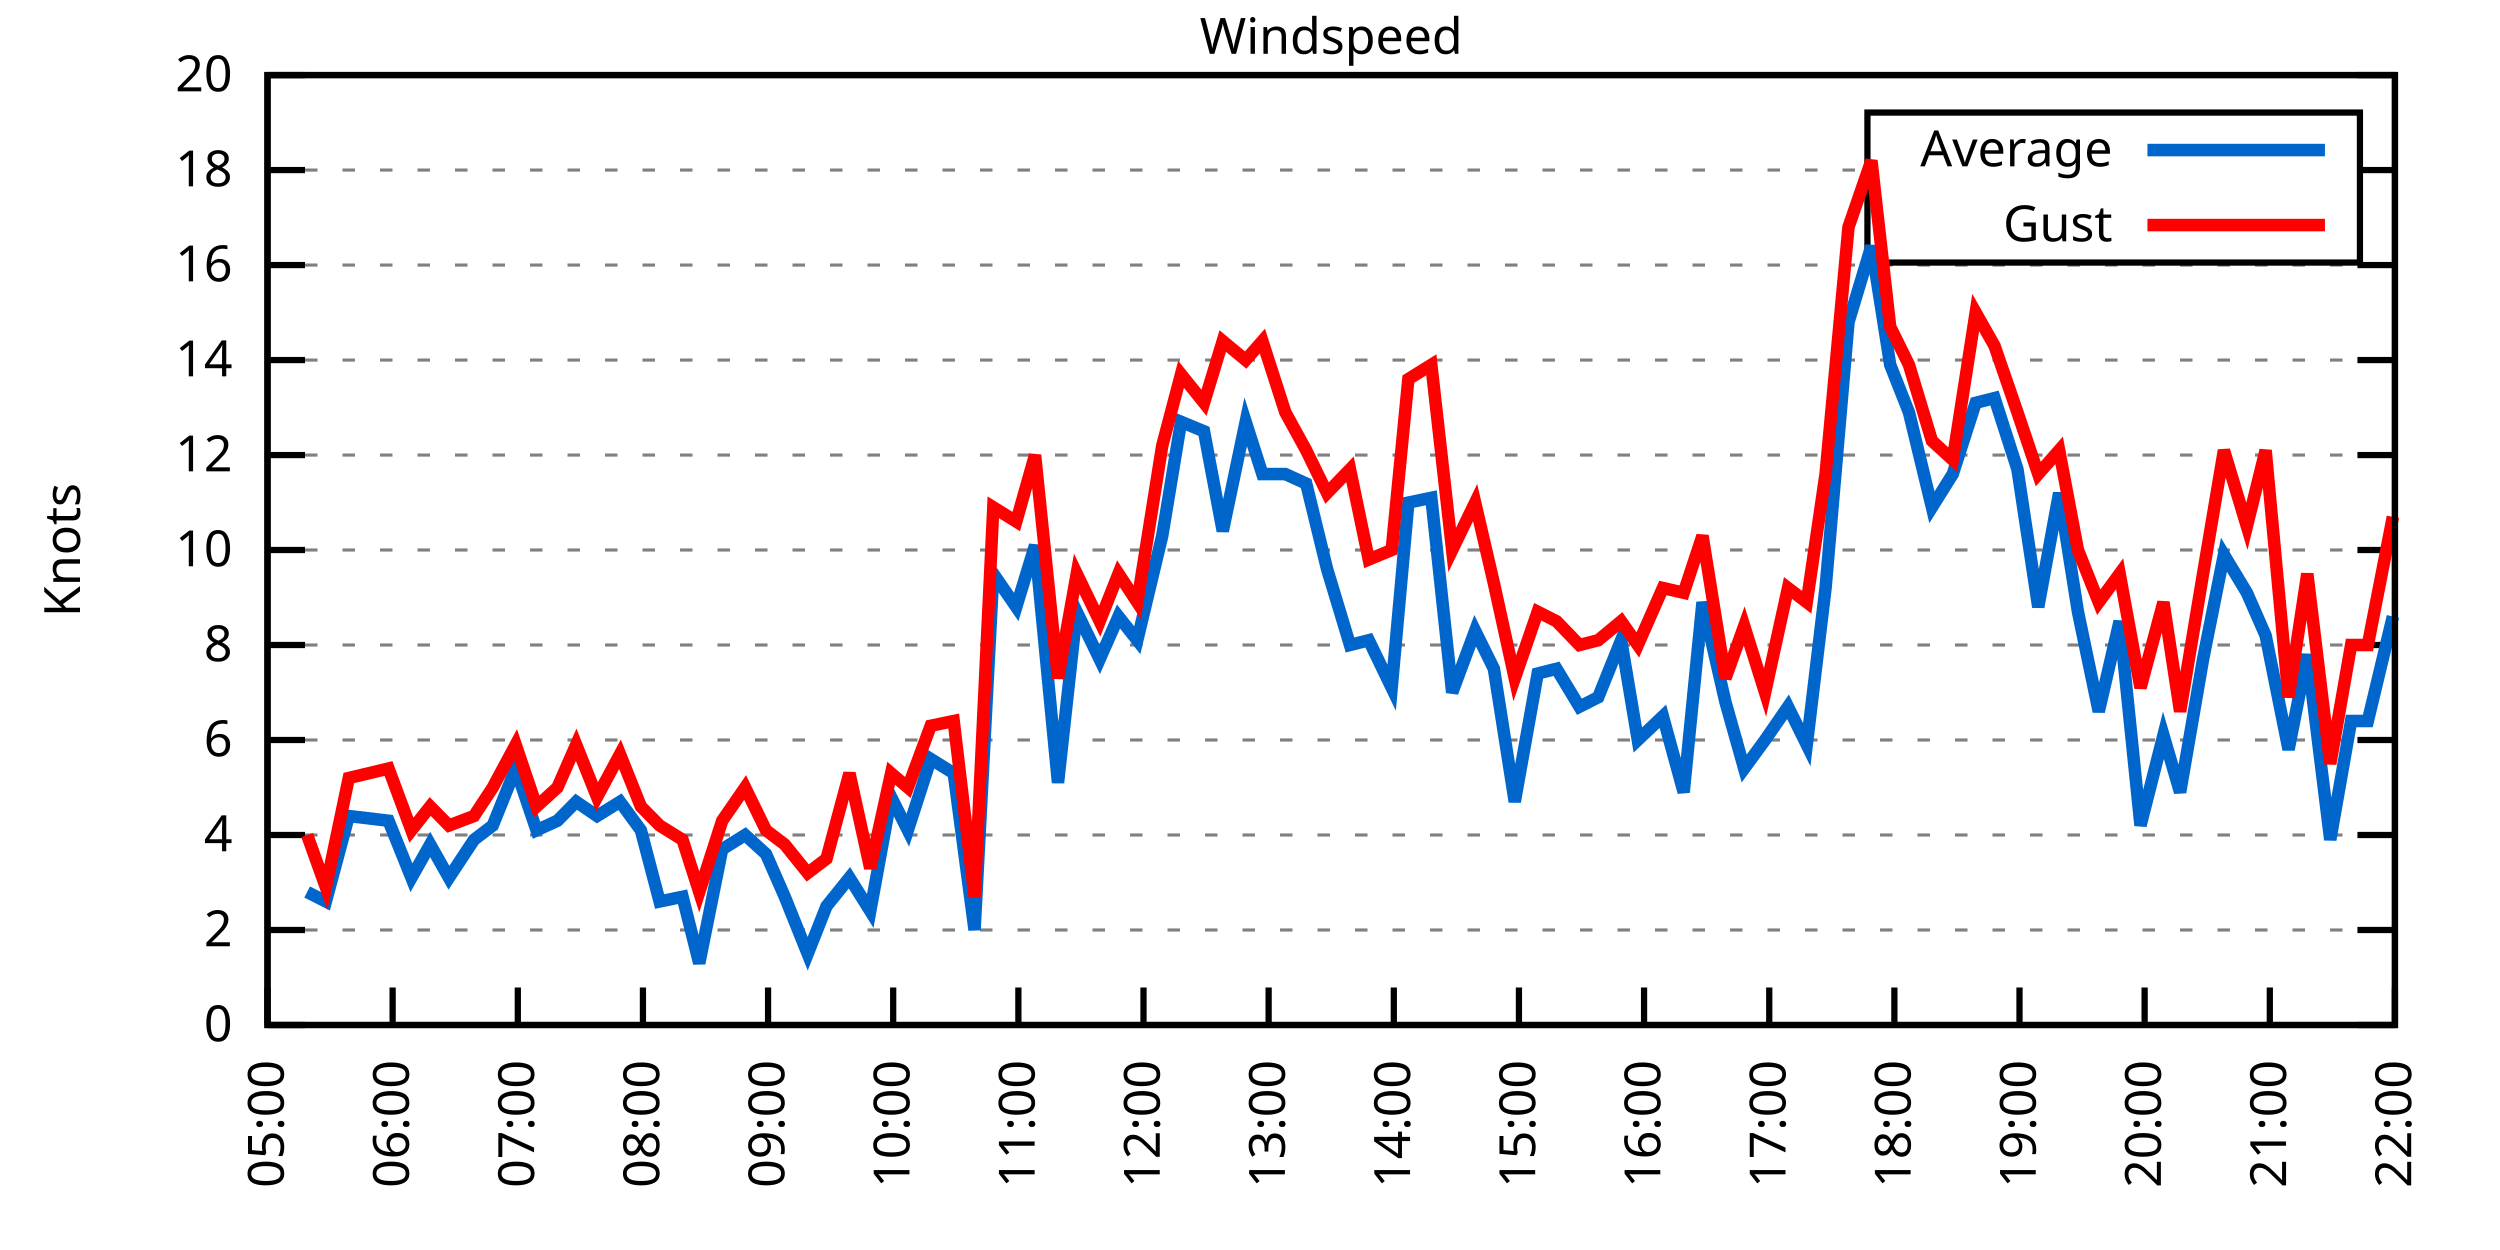
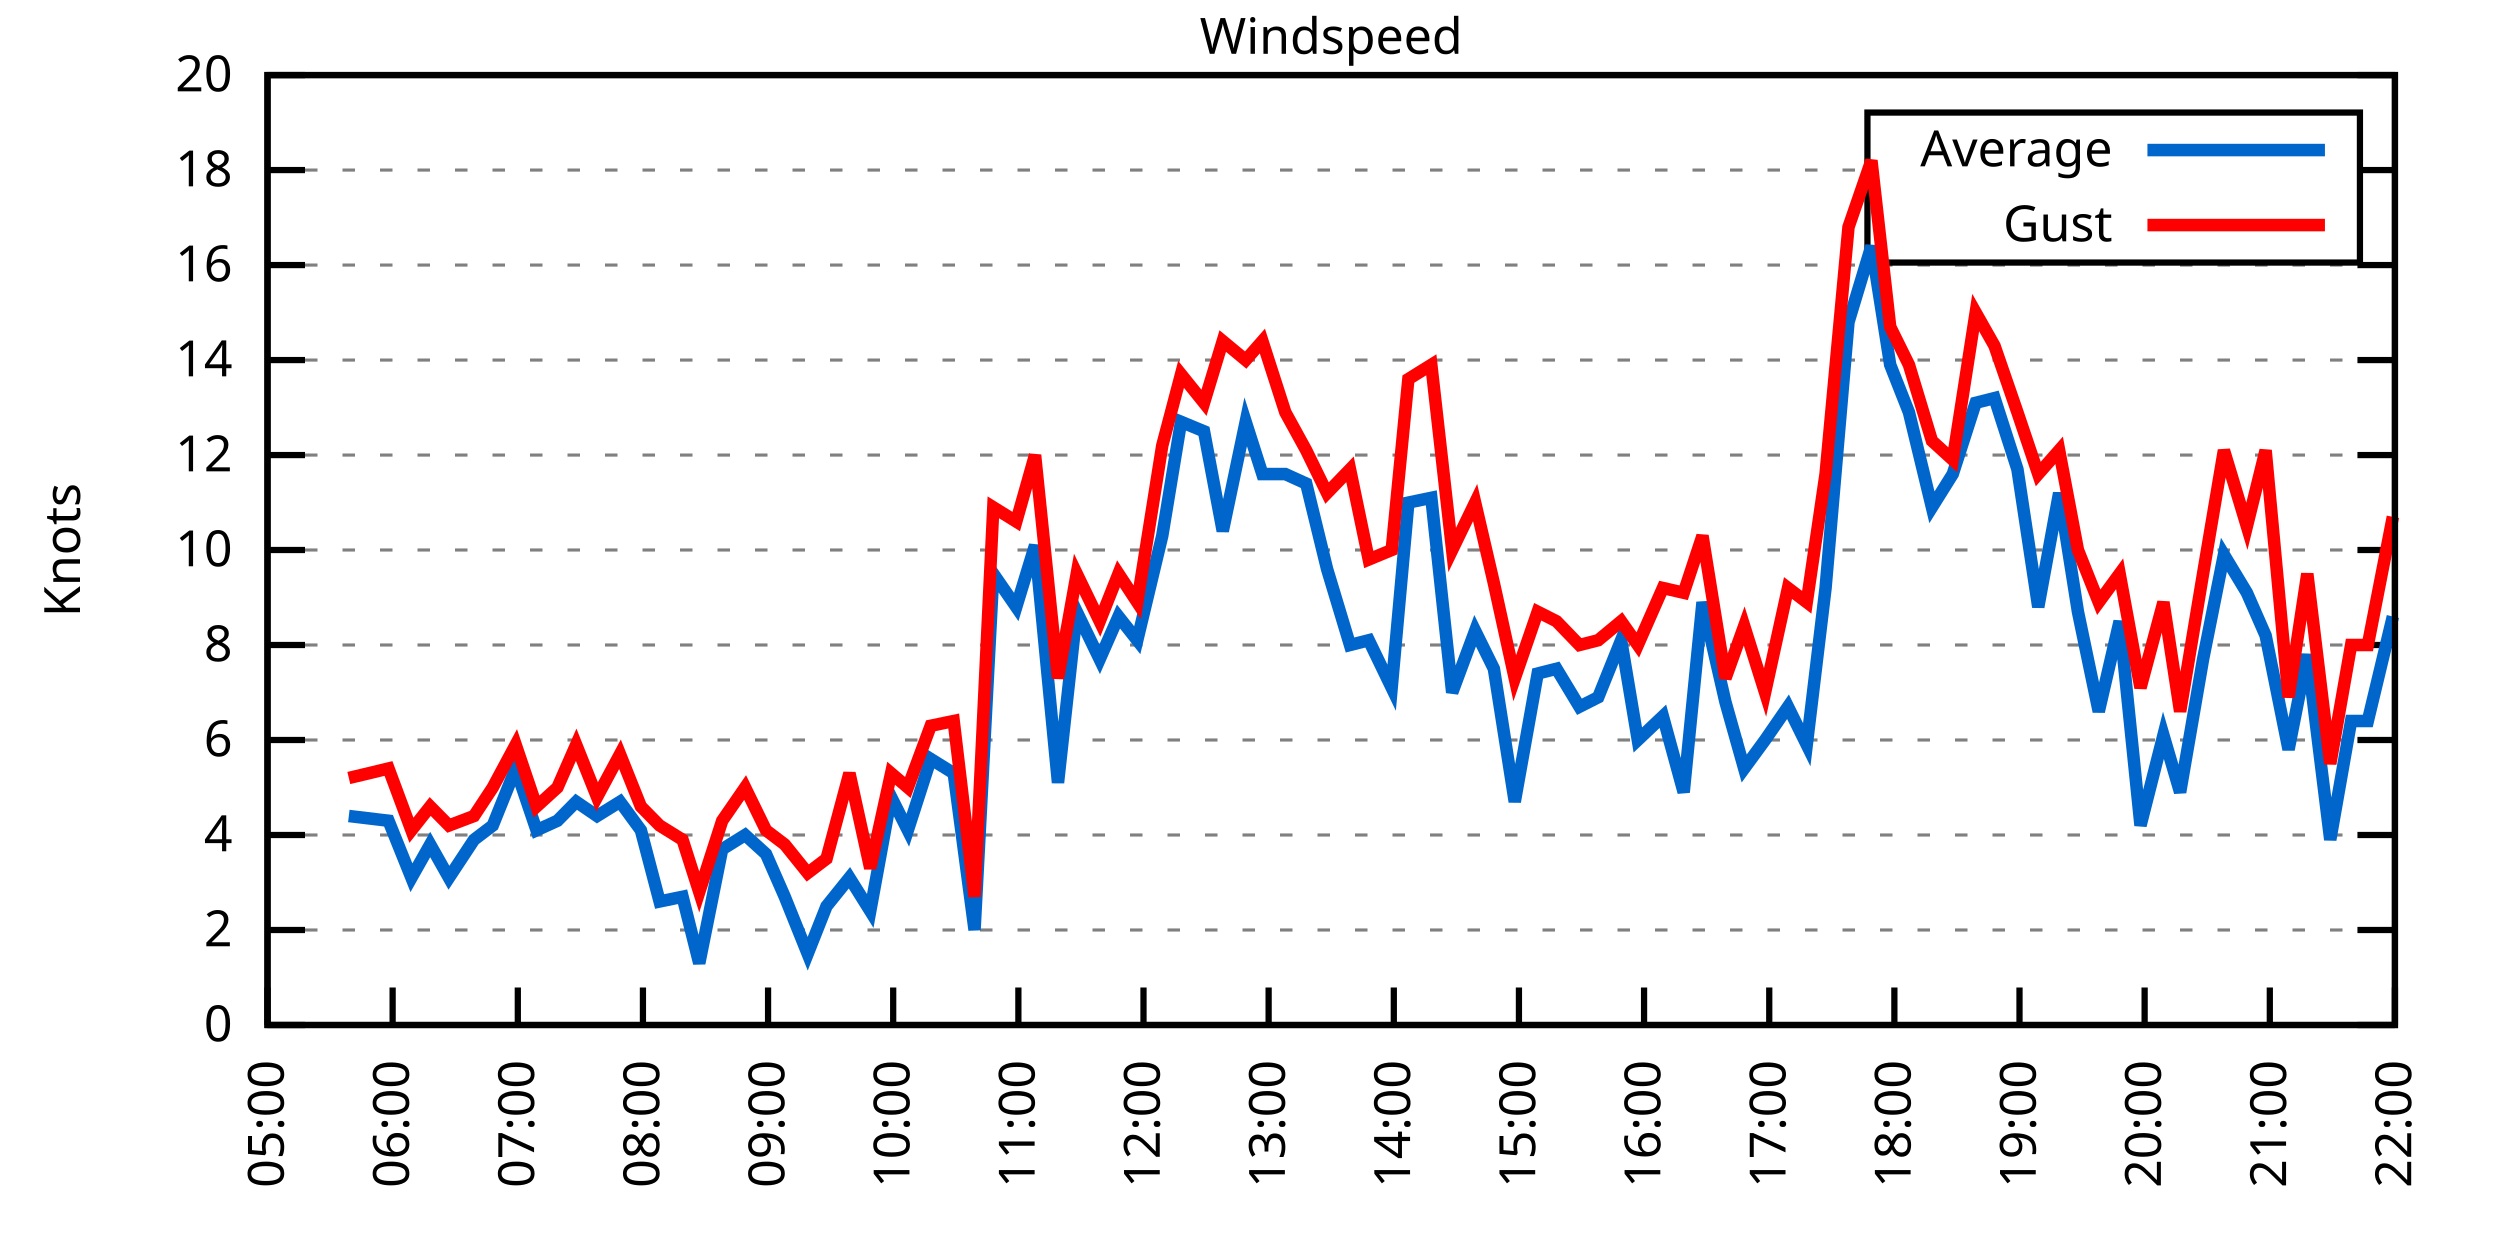
<svg xmlns="http://www.w3.org/2000/svg" xmlns:xlink="http://www.w3.org/1999/xlink" width="400" height="200" viewBox="0 0 400 200">
  <g id="gnuplot_canvas">
    <rect x="0" y="0" width="400" height="200" fill="none" />
    <defs>
      <circle id="gpDot" r="0.5" stroke-width="0.5" stroke="currentColor" />
      <path id="gpPt0" stroke-width="0.333" stroke="currentColor" d="M-1,0 h2 M0,-1 v2" />
      <path id="gpPt1" stroke-width="0.333" stroke="currentColor" d="M-1,-1 L1,1 M1,-1 L-1,1" />
      <path id="gpPt2" stroke-width="0.333" stroke="currentColor" d="M-1,0 L1,0 M0,-1 L0,1 M-1,-1 L1,1 M-1,1 L1,-1" />
      <rect id="gpPt3" stroke-width="0.333" stroke="currentColor" x="-1" y="-1" width="2" height="2" />
      <rect id="gpPt4" stroke-width="0.333" stroke="currentColor" fill="currentColor" x="-1" y="-1" width="2" height="2" />
      <circle id="gpPt5" stroke-width="0.333" stroke="currentColor" cx="0" cy="0" r="1" />
      <use xlink:href="#gpPt5" id="gpPt6" fill="currentColor" stroke="none" />
      <path id="gpPt7" stroke-width="0.333" stroke="currentColor" d="M0,-1.33 L-1.33,0.67 L1.33,0.67 z" />
      <use xlink:href="#gpPt7" id="gpPt8" fill="currentColor" stroke="none" />
      <use xlink:href="#gpPt7" id="gpPt9" stroke="currentColor" transform="rotate(180)" />
      <use xlink:href="#gpPt9" id="gpPt10" fill="currentColor" stroke="none" />
      <use xlink:href="#gpPt3" id="gpPt11" stroke="currentColor" transform="rotate(45)" />
      <use xlink:href="#gpPt11" id="gpPt12" fill="currentColor" stroke="none" />
      <path id="gpPt13" stroke-width="0.333" stroke="currentColor" d="M0,1.330 L1.265,0.411 L0.782,-1.067 L-0.782,-1.076 L-1.265,0.411 z" />
      <use xlink:href="#gpPt13" id="gpPt14" fill="currentColor" stroke="none" />
      <filter id="textbox" filterUnits="objectBoundingBox" x="0" y="0" height="1" width="1">
        <feFlood flood-color="white" flood-opacity="1" result="bgnd" />
        <feComposite in="SourceGraphic" in2="bgnd" operator="atop" />
      </filter>
      <filter id="greybox" filterUnits="objectBoundingBox" x="0" y="0" height="1" width="1">
        <feFlood flood-color="lightgrey" flood-opacity="1" result="grey" />
        <feComposite in="SourceGraphic" in2="grey" operator="atop" />
      </filter>
    </defs>
    <g fill="none" color="white" stroke="currentColor" stroke-width="1.00" stroke-linecap="butt" stroke-linejoin="miter">
</g>
    <g fill="none" color="black" stroke="currentColor" stroke-width="1.00" stroke-linecap="butt" stroke-linejoin="miter">
      <g stroke="none" shape-rendering="crispEdges">
        <polygon fill="rgb(255, 255, 255)" points="42.80,164.00 383.18,164.00 383.18,12.02 42.80,12.02 " />
      </g>
    </g>
    <g fill="none" color="black" stroke="currentColor" stroke-width="1.00" stroke-linecap="butt" stroke-linejoin="miter">
</g>
    <g fill="none" color="black" stroke="black" stroke-width="0.50" stroke-linecap="butt" stroke-linejoin="miter">
</g>
    <g fill="none" color="gray" stroke="currentColor" stroke-width="0.50" stroke-linecap="butt" stroke-linejoin="miter">
      <path stroke="gray" stroke-dasharray="2,4" class="gridline" d="M42.80,164.00 L383.19,164.00  " />
    </g>
    <g fill="none" color="gray" stroke="gray" stroke-width="1.00" stroke-linecap="butt" stroke-linejoin="miter">
</g>
    <g fill="none" color="black" stroke="currentColor" stroke-width="1.00" stroke-linecap="butt" stroke-linejoin="miter">
      <path stroke="black" d="M42.80,164.00 L48.80,164.00 M383.19,164.00 L377.19,164.00  " />
      <g transform="translate(37.20,166.60)" stroke="none" fill="black" font-family="Sans" font-size="8.00" text-anchor="end">
        <text>
          <tspan font-family="Sans"> 0</tspan>
        </text>
      </g>
    </g>
    <g fill="none" color="black" stroke="currentColor" stroke-width="1.00" stroke-linecap="butt" stroke-linejoin="miter">
</g>
    <g fill="none" color="black" stroke="black" stroke-width="0.50" stroke-linecap="butt" stroke-linejoin="miter">
</g>
    <g fill="none" color="gray" stroke="currentColor" stroke-width="0.50" stroke-linecap="butt" stroke-linejoin="miter">
      <path stroke="gray" stroke-dasharray="2,4" class="gridline" d="M42.80,148.80 L383.19,148.80  " />
    </g>
    <g fill="none" color="gray" stroke="gray" stroke-width="1.00" stroke-linecap="butt" stroke-linejoin="miter">
</g>
    <g fill="none" color="black" stroke="currentColor" stroke-width="1.00" stroke-linecap="butt" stroke-linejoin="miter">
      <path stroke="black" d="M42.80,148.80 L48.80,148.80 M383.19,148.80 L377.19,148.80  " />
      <g transform="translate(37.20,151.40)" stroke="none" fill="black" font-family="Sans" font-size="8.00" text-anchor="end">
        <text>
          <tspan font-family="Sans"> 2</tspan>
        </text>
      </g>
    </g>
    <g fill="none" color="black" stroke="currentColor" stroke-width="1.00" stroke-linecap="butt" stroke-linejoin="miter">
</g>
    <g fill="none" color="black" stroke="black" stroke-width="0.50" stroke-linecap="butt" stroke-linejoin="miter">
</g>
    <g fill="none" color="gray" stroke="currentColor" stroke-width="0.50" stroke-linecap="butt" stroke-linejoin="miter">
      <path stroke="gray" stroke-dasharray="2,4" class="gridline" d="M42.80,133.60 L383.19,133.60  " />
    </g>
    <g fill="none" color="gray" stroke="gray" stroke-width="1.00" stroke-linecap="butt" stroke-linejoin="miter">
</g>
    <g fill="none" color="black" stroke="currentColor" stroke-width="1.00" stroke-linecap="butt" stroke-linejoin="miter">
      <path stroke="black" d="M42.80,133.60 L48.80,133.60 M383.19,133.60 L377.19,133.60  " />
      <g transform="translate(37.20,136.20)" stroke="none" fill="black" font-family="Sans" font-size="8.00" text-anchor="end">
        <text>
          <tspan font-family="Sans"> 4</tspan>
        </text>
      </g>
    </g>
    <g fill="none" color="black" stroke="currentColor" stroke-width="1.00" stroke-linecap="butt" stroke-linejoin="miter">
</g>
    <g fill="none" color="black" stroke="black" stroke-width="0.50" stroke-linecap="butt" stroke-linejoin="miter">
</g>
    <g fill="none" color="gray" stroke="currentColor" stroke-width="0.50" stroke-linecap="butt" stroke-linejoin="miter">
      <path stroke="gray" stroke-dasharray="2,4" class="gridline" d="M42.80,118.40 L383.19,118.40  " />
    </g>
    <g fill="none" color="gray" stroke="gray" stroke-width="1.00" stroke-linecap="butt" stroke-linejoin="miter">
</g>
    <g fill="none" color="black" stroke="currentColor" stroke-width="1.00" stroke-linecap="butt" stroke-linejoin="miter">
      <path stroke="black" d="M42.80,118.40 L48.80,118.40 M383.19,118.40 L377.19,118.40  " />
      <g transform="translate(37.20,121.00)" stroke="none" fill="black" font-family="Sans" font-size="8.00" text-anchor="end">
        <text>
          <tspan font-family="Sans"> 6</tspan>
        </text>
      </g>
    </g>
    <g fill="none" color="black" stroke="currentColor" stroke-width="1.00" stroke-linecap="butt" stroke-linejoin="miter">
</g>
    <g fill="none" color="black" stroke="black" stroke-width="0.50" stroke-linecap="butt" stroke-linejoin="miter">
</g>
    <g fill="none" color="gray" stroke="currentColor" stroke-width="0.50" stroke-linecap="butt" stroke-linejoin="miter">
      <path stroke="gray" stroke-dasharray="2,4" class="gridline" d="M42.80,103.20 L383.19,103.20  " />
    </g>
    <g fill="none" color="gray" stroke="gray" stroke-width="1.00" stroke-linecap="butt" stroke-linejoin="miter">
</g>
    <g fill="none" color="black" stroke="currentColor" stroke-width="1.00" stroke-linecap="butt" stroke-linejoin="miter">
      <path stroke="black" d="M42.80,103.20 L48.80,103.20 M383.19,103.20 L377.19,103.20  " />
      <g transform="translate(37.20,105.80)" stroke="none" fill="black" font-family="Sans" font-size="8.00" text-anchor="end">
        <text>
          <tspan font-family="Sans"> 8</tspan>
        </text>
      </g>
    </g>
    <g fill="none" color="black" stroke="currentColor" stroke-width="1.00" stroke-linecap="butt" stroke-linejoin="miter">
</g>
    <g fill="none" color="black" stroke="black" stroke-width="0.50" stroke-linecap="butt" stroke-linejoin="miter">
</g>
    <g fill="none" color="gray" stroke="currentColor" stroke-width="0.50" stroke-linecap="butt" stroke-linejoin="miter">
      <path stroke="gray" stroke-dasharray="2,4" class="gridline" d="M42.80,88.00 L383.19,88.00  " />
    </g>
    <g fill="none" color="gray" stroke="gray" stroke-width="1.00" stroke-linecap="butt" stroke-linejoin="miter">
</g>
    <g fill="none" color="black" stroke="currentColor" stroke-width="1.00" stroke-linecap="butt" stroke-linejoin="miter">
      <path stroke="black" d="M42.80,88.00 L48.80,88.00 M383.19,88.00 L377.19,88.00  " />
      <g transform="translate(37.20,90.60)" stroke="none" fill="black" font-family="Sans" font-size="8.00" text-anchor="end">
        <text>
          <tspan font-family="Sans"> 10</tspan>
        </text>
      </g>
    </g>
    <g fill="none" color="black" stroke="currentColor" stroke-width="1.00" stroke-linecap="butt" stroke-linejoin="miter">
</g>
    <g fill="none" color="black" stroke="black" stroke-width="0.50" stroke-linecap="butt" stroke-linejoin="miter">
</g>
    <g fill="none" color="gray" stroke="currentColor" stroke-width="0.50" stroke-linecap="butt" stroke-linejoin="miter">
      <path stroke="gray" stroke-dasharray="2,4" class="gridline" d="M42.80,72.81 L383.19,72.81  " />
    </g>
    <g fill="none" color="gray" stroke="gray" stroke-width="1.00" stroke-linecap="butt" stroke-linejoin="miter">
</g>
    <g fill="none" color="black" stroke="currentColor" stroke-width="1.00" stroke-linecap="butt" stroke-linejoin="miter">
      <path stroke="black" d="M42.80,72.81 L48.80,72.81 M383.19,72.81 L377.19,72.81  " />
      <g transform="translate(37.20,75.41)" stroke="none" fill="black" font-family="Sans" font-size="8.00" text-anchor="end">
        <text>
          <tspan font-family="Sans"> 12</tspan>
        </text>
      </g>
    </g>
    <g fill="none" color="black" stroke="currentColor" stroke-width="1.00" stroke-linecap="butt" stroke-linejoin="miter">
</g>
    <g fill="none" color="black" stroke="black" stroke-width="0.50" stroke-linecap="butt" stroke-linejoin="miter">
</g>
    <g fill="none" color="gray" stroke="currentColor" stroke-width="0.50" stroke-linecap="butt" stroke-linejoin="miter">
      <path stroke="gray" stroke-dasharray="2,4" class="gridline" d="M42.80,57.61 L383.19,57.61  " />
    </g>
    <g fill="none" color="gray" stroke="gray" stroke-width="1.00" stroke-linecap="butt" stroke-linejoin="miter">
</g>
    <g fill="none" color="black" stroke="currentColor" stroke-width="1.00" stroke-linecap="butt" stroke-linejoin="miter">
      <path stroke="black" d="M42.80,57.61 L48.80,57.61 M383.19,57.61 L377.19,57.61  " />
      <g transform="translate(37.20,60.21)" stroke="none" fill="black" font-family="Sans" font-size="8.00" text-anchor="end">
        <text>
          <tspan font-family="Sans"> 14</tspan>
        </text>
      </g>
    </g>
    <g fill="none" color="black" stroke="currentColor" stroke-width="1.00" stroke-linecap="butt" stroke-linejoin="miter">
</g>
    <g fill="none" color="black" stroke="black" stroke-width="0.50" stroke-linecap="butt" stroke-linejoin="miter">
</g>
    <g fill="none" color="gray" stroke="currentColor" stroke-width="0.50" stroke-linecap="butt" stroke-linejoin="miter">
      <path stroke="gray" stroke-dasharray="2,4" class="gridline" d="M42.80,42.41 L383.19,42.41  " />
    </g>
    <g fill="none" color="gray" stroke="gray" stroke-width="1.00" stroke-linecap="butt" stroke-linejoin="miter">
</g>
    <g fill="none" color="black" stroke="currentColor" stroke-width="1.00" stroke-linecap="butt" stroke-linejoin="miter">
      <path stroke="black" d="M42.80,42.41 L48.80,42.41 M383.19,42.41 L377.19,42.41  " />
      <g transform="translate(37.20,45.01)" stroke="none" fill="black" font-family="Sans" font-size="8.00" text-anchor="end">
        <text>
          <tspan font-family="Sans"> 16</tspan>
        </text>
      </g>
    </g>
    <g fill="none" color="black" stroke="currentColor" stroke-width="1.00" stroke-linecap="butt" stroke-linejoin="miter">
</g>
    <g fill="none" color="black" stroke="black" stroke-width="0.50" stroke-linecap="butt" stroke-linejoin="miter">
</g>
    <g fill="none" color="gray" stroke="currentColor" stroke-width="0.50" stroke-linecap="butt" stroke-linejoin="miter">
      <path stroke="gray" stroke-dasharray="2,4" class="gridline" d="M42.80,27.21 L298.79,27.21 M377.59,27.21 L383.19,27.21  " />
    </g>
    <g fill="none" color="gray" stroke="gray" stroke-width="1.00" stroke-linecap="butt" stroke-linejoin="miter">
</g>
    <g fill="none" color="black" stroke="currentColor" stroke-width="1.00" stroke-linecap="butt" stroke-linejoin="miter">
      <path stroke="black" d="M42.80,27.21 L48.80,27.21 M383.19,27.21 L377.19,27.21  " />
      <g transform="translate(37.20,29.81)" stroke="none" fill="black" font-family="Sans" font-size="8.00" text-anchor="end">
        <text>
          <tspan font-family="Sans"> 18</tspan>
        </text>
      </g>
    </g>
    <g fill="none" color="black" stroke="currentColor" stroke-width="1.00" stroke-linecap="butt" stroke-linejoin="miter">
</g>
    <g fill="none" color="black" stroke="black" stroke-width="0.50" stroke-linecap="butt" stroke-linejoin="miter">
</g>
    <g fill="none" color="gray" stroke="currentColor" stroke-width="0.50" stroke-linecap="butt" stroke-linejoin="miter">
      <path stroke="gray" stroke-dasharray="2,4" class="gridline" d="M42.80,12.01 L383.19,12.01  " />
    </g>
    <g fill="none" color="gray" stroke="gray" stroke-width="1.00" stroke-linecap="butt" stroke-linejoin="miter">
</g>
    <g fill="none" color="black" stroke="currentColor" stroke-width="1.00" stroke-linecap="butt" stroke-linejoin="miter">
      <path stroke="black" d="M42.80,12.01 L48.80,12.01 M383.19,12.01 L377.19,12.01  " />
      <g transform="translate(37.20,14.61)" stroke="none" fill="black" font-family="Sans" font-size="8.00" text-anchor="end">
        <text>
          <tspan font-family="Sans"> 20</tspan>
        </text>
      </g>
    </g>
    <g fill="none" color="black" stroke="currentColor" stroke-width="1.00" stroke-linecap="butt" stroke-linejoin="miter">
      <path stroke="black" d="M42.80,164.00 L42.80,158.00  " />
      <g transform="translate(45.40,169.60) rotate(270.00)" stroke="none" fill="black" font-family="Sans" font-size="8.00" text-anchor="end">
        <text>
          <tspan font-family="Sans">05:00</tspan>
        </text>
      </g>
    </g>
    <g fill="none" color="black" stroke="currentColor" stroke-width="1.00" stroke-linecap="butt" stroke-linejoin="miter">
      <path stroke="black" d="M62.82,164.00 L62.82,158.00  " />
      <g transform="translate(65.42,169.60) rotate(270.00)" stroke="none" fill="black" font-family="Sans" font-size="8.00" text-anchor="end">
        <text>
          <tspan font-family="Sans">06:00</tspan>
        </text>
      </g>
    </g>
    <g fill="none" color="black" stroke="currentColor" stroke-width="1.00" stroke-linecap="butt" stroke-linejoin="miter">
      <path stroke="black" d="M82.85,164.00 L82.85,158.00  " />
      <g transform="translate(85.45,169.60) rotate(270.00)" stroke="none" fill="black" font-family="Sans" font-size="8.00" text-anchor="end">
        <text>
          <tspan font-family="Sans">07:00</tspan>
        </text>
      </g>
    </g>
    <g fill="none" color="black" stroke="currentColor" stroke-width="1.00" stroke-linecap="butt" stroke-linejoin="miter">
      <path stroke="black" d="M102.87,164.00 L102.87,158.00  " />
      <g transform="translate(105.47,169.60) rotate(270.00)" stroke="none" fill="black" font-family="Sans" font-size="8.00" text-anchor="end">
        <text>
          <tspan font-family="Sans">08:00</tspan>
        </text>
      </g>
    </g>
    <g fill="none" color="black" stroke="currentColor" stroke-width="1.00" stroke-linecap="butt" stroke-linejoin="miter">
      <path stroke="black" d="M122.89,164.00 L122.89,158.00  " />
      <g transform="translate(125.49,169.60) rotate(270.00)" stroke="none" fill="black" font-family="Sans" font-size="8.00" text-anchor="end">
        <text>
          <tspan font-family="Sans">09:00</tspan>
        </text>
      </g>
    </g>
    <g fill="none" color="black" stroke="currentColor" stroke-width="1.00" stroke-linecap="butt" stroke-linejoin="miter">
      <path stroke="black" d="M142.91,164.00 L142.91,158.00  " />
      <g transform="translate(145.51,169.60) rotate(270.00)" stroke="none" fill="black" font-family="Sans" font-size="8.00" text-anchor="end">
        <text>
          <tspan font-family="Sans">10:00</tspan>
        </text>
      </g>
    </g>
    <g fill="none" color="black" stroke="currentColor" stroke-width="1.00" stroke-linecap="butt" stroke-linejoin="miter">
      <path stroke="black" d="M162.94,164.00 L162.94,158.00  " />
      <g transform="translate(165.54,169.60) rotate(270.00)" stroke="none" fill="black" font-family="Sans" font-size="8.00" text-anchor="end">
        <text>
          <tspan font-family="Sans">11:00</tspan>
        </text>
      </g>
    </g>
    <g fill="none" color="black" stroke="currentColor" stroke-width="1.00" stroke-linecap="butt" stroke-linejoin="miter">
      <path stroke="black" d="M182.96,164.00 L182.96,158.00  " />
      <g transform="translate(185.56,169.60) rotate(270.00)" stroke="none" fill="black" font-family="Sans" font-size="8.00" text-anchor="end">
        <text>
          <tspan font-family="Sans">12:00</tspan>
        </text>
      </g>
    </g>
    <g fill="none" color="black" stroke="currentColor" stroke-width="1.00" stroke-linecap="butt" stroke-linejoin="miter">
      <path stroke="black" d="M202.98,164.00 L202.98,158.00  " />
      <g transform="translate(205.58,169.60) rotate(270.00)" stroke="none" fill="black" font-family="Sans" font-size="8.00" text-anchor="end">
        <text>
          <tspan font-family="Sans">13:00</tspan>
        </text>
      </g>
    </g>
    <g fill="none" color="black" stroke="currentColor" stroke-width="1.00" stroke-linecap="butt" stroke-linejoin="miter">
      <path stroke="black" d="M223.01,164.00 L223.01,158.00  " />
      <g transform="translate(225.61,169.60) rotate(270.00)" stroke="none" fill="black" font-family="Sans" font-size="8.00" text-anchor="end">
        <text>
          <tspan font-family="Sans">14:00</tspan>
        </text>
      </g>
    </g>
    <g fill="none" color="black" stroke="currentColor" stroke-width="1.00" stroke-linecap="butt" stroke-linejoin="miter">
      <path stroke="black" d="M243.03,164.00 L243.03,158.00  " />
      <g transform="translate(245.63,169.60) rotate(270.00)" stroke="none" fill="black" font-family="Sans" font-size="8.00" text-anchor="end">
        <text>
          <tspan font-family="Sans">15:00</tspan>
        </text>
      </g>
    </g>
    <g fill="none" color="black" stroke="currentColor" stroke-width="1.00" stroke-linecap="butt" stroke-linejoin="miter">
      <path stroke="black" d="M263.05,164.00 L263.05,158.00  " />
      <g transform="translate(265.65,169.60) rotate(270.00)" stroke="none" fill="black" font-family="Sans" font-size="8.00" text-anchor="end">
        <text>
          <tspan font-family="Sans">16:00</tspan>
        </text>
      </g>
    </g>
    <g fill="none" color="black" stroke="currentColor" stroke-width="1.00" stroke-linecap="butt" stroke-linejoin="miter">
      <path stroke="black" d="M283.08,164.00 L283.08,158.00  " />
      <g transform="translate(285.68,169.60) rotate(270.00)" stroke="none" fill="black" font-family="Sans" font-size="8.00" text-anchor="end">
        <text>
          <tspan font-family="Sans">17:00</tspan>
        </text>
      </g>
    </g>
    <g fill="none" color="black" stroke="currentColor" stroke-width="1.00" stroke-linecap="butt" stroke-linejoin="miter">
      <path stroke="black" d="M303.10,164.00 L303.10,158.00  " />
      <g transform="translate(305.70,169.60) rotate(270.00)" stroke="none" fill="black" font-family="Sans" font-size="8.00" text-anchor="end">
        <text>
          <tspan font-family="Sans">18:00</tspan>
        </text>
      </g>
    </g>
    <g fill="none" color="black" stroke="currentColor" stroke-width="1.00" stroke-linecap="butt" stroke-linejoin="miter">
      <path stroke="black" d="M323.12,164.00 L323.12,158.00  " />
      <g transform="translate(325.72,169.60) rotate(270.00)" stroke="none" fill="black" font-family="Sans" font-size="8.00" text-anchor="end">
        <text>
          <tspan font-family="Sans">19:00</tspan>
        </text>
      </g>
    </g>
    <g fill="none" color="black" stroke="currentColor" stroke-width="1.00" stroke-linecap="butt" stroke-linejoin="miter">
      <path stroke="black" d="M343.14,164.00 L343.14,158.00  " />
      <g transform="translate(345.74,169.60) rotate(270.00)" stroke="none" fill="black" font-family="Sans" font-size="8.00" text-anchor="end">
        <text>
          <tspan font-family="Sans">20:00</tspan>
        </text>
      </g>
    </g>
    <g fill="none" color="black" stroke="currentColor" stroke-width="1.00" stroke-linecap="butt" stroke-linejoin="miter">
      <path stroke="black" d="M363.17,164.00 L363.17,158.00  " />
      <g transform="translate(365.77,169.60) rotate(270.00)" stroke="none" fill="black" font-family="Sans" font-size="8.00" text-anchor="end">
        <text>
          <tspan font-family="Sans">21:00</tspan>
        </text>
      </g>
    </g>
    <g fill="none" color="black" stroke="currentColor" stroke-width="1.00" stroke-linecap="butt" stroke-linejoin="miter">
      <path stroke="black" d="M383.19,164.00 L383.19,158.00  " />
      <g transform="translate(385.79,169.60) rotate(270.00)" stroke="none" fill="black" font-family="Sans" font-size="8.00" text-anchor="end">
        <text>
          <tspan font-family="Sans">22:00</tspan>
        </text>
      </g>
    </g>
    <g fill="none" color="black" stroke="currentColor" stroke-width="1.00" stroke-linecap="butt" stroke-linejoin="miter">
</g>
    <g fill="none" color="black" stroke="currentColor" stroke-width="1.00" stroke-linecap="butt" stroke-linejoin="miter">
      <path stroke="black" d="M42.80,12.01 L42.80,164.00 L383.19,164.00 L383.19,12.01 L42.80,12.01 Z  " />
    </g>
    <g fill="none" color="black" stroke="currentColor" stroke-width="1.00" stroke-linecap="butt" stroke-linejoin="miter">
</g>
    <g fill="none" color="black" stroke="currentColor" stroke-width="1.00" stroke-linecap="butt" stroke-linejoin="miter">
      <path stroke="black" d="M298.79,42.01 L298.79,18.01 L377.59,18.01 L377.59,42.01 L298.79,42.01 Z  " />
    </g>
    <g id="Windspeed_plot_1">
      <g fill="none" color="white" stroke="black" stroke-width="2.00" stroke-linecap="butt" stroke-linejoin="miter">
</g>
      <g fill="none" color="black" stroke="currentColor" stroke-width="2.00" stroke-linecap="butt" stroke-linejoin="miter">
        <g transform="translate(337.99,26.61)" stroke="none" fill="black" font-family="Sans" font-size="8.00" text-anchor="end">
          <text>
            <tspan font-family="Sans">Average</tspan>
          </text>
        </g>
      </g>
      <g fill="none" color="black" stroke="currentColor" stroke-width="2.00" stroke-linecap="butt" stroke-linejoin="miter">
-         <path stroke="rgb(  0, 102, 204)" d="M343.59,24.01 L371.99,24.01 M49.14,142.72 L52.14,144.24 L55.81,130.56 L62.16,131.32 L65.83,140.44 L68.83,135.12   L71.83,140.44 L75.84,134.36 L78.84,132.08 L82.51,122.96 L85.85,132.84 L89.19,131.32 L92.19,128.28 L95.53,130.56   L99.20,128.28 L102.54,132.84 L105.54,144.24 L109.21,143.48 L111.88,154.12 L115.55,135.88 L119.22,133.60 L122.56,136.64   L125.56,143.48 L129.23,152.60 L132.24,145.00 L135.91,140.44 L139.24,145.76 L142.58,127.52 L145.25,132.84 L148.92,121.44   L152.59,123.72 L155.93,148.80 L158.93,91.80 L162.60,97.12 L165.61,87.25 L169.28,125.24 L172.28,97.88 L175.95,105.48   L178.96,98.64 L181.96,102.44 L185.96,85.73 L188.97,67.49 L192.64,69.01 L195.64,84.97 L199.31,67.49 L201.98,75.85   L205.65,75.85 L208.99,77.37 L212.33,91.04 L216.00,103.20 L219.00,102.44 L222.67,110.04 L225.34,80.41 L229.01,79.65   L232.35,110.80 L236.02,100.92 L239.02,107.00 L242.36,128.28 L246.03,107.76 L249.04,107.00 L252.71,113.08 L255.71,111.56   L259.38,102.44 L262.05,118.40 L266.06,114.60 L269.39,126.76 L272.40,96.36 L276.07,112.32 L279.07,122.96 L282.41,118.40   L286.08,113.08 L289.08,119.16 L292.09,94.08 L295.76,51.53 L299.43,39.37 L302.43,58.37 L305.43,65.97 L309.11,81.17   L312.44,75.85 L316.11,64.45 L319.12,63.69 L322.79,75.09 L326.12,97.12 L329.46,78.89 L332.47,97.88 L335.80,113.84   L339.14,99.40 L342.48,132.08 L346.15,117.64 L348.82,126.76 L352.49,105.48 L355.83,88.76 L359.50,94.84 L362.50,101.68   L366.17,119.92 L369.17,104.72 L372.84,134.36 L376.18,115.36 L378.85,115.36 L382.86,98.64  " />
+         <path stroke="rgb(  0, 102, 204)" d="M343.59,24.01 L371.99,24.01 M55.81,130.56 L62.16,131.32 L65.83,140.44 L68.83,135.12 L71.83,140.44 L75.84,134.36   L78.84,132.08 L82.51,122.96 L85.85,132.84 L89.19,131.32 L92.19,128.28 L95.53,130.56 L99.20,128.28 L102.54,132.84   L105.54,144.24 L109.21,143.48 L111.88,154.12 L115.55,135.88 L119.22,133.60 L122.56,136.64 L125.56,143.48 L129.23,152.60   L132.24,145.00 L135.91,140.44 L139.24,145.76 L142.58,127.52 L145.25,132.84 L148.92,121.44 L152.59,123.72 L155.93,148.80   L158.93,91.80 L162.60,97.12 L165.61,87.25 L169.28,125.24 L172.28,97.88 L175.95,105.48 L178.96,98.64 L181.96,102.44   L185.96,85.73 L188.97,67.49 L192.64,69.01 L195.64,84.97 L199.31,67.49 L201.98,75.85 L205.65,75.85 L208.99,77.37   L212.33,91.04 L216.00,103.20 L219.00,102.44 L222.67,110.04 L225.34,80.41 L229.01,79.65 L232.35,110.80 L236.02,100.92   L239.02,107.00 L242.36,128.28 L246.03,107.76 L249.04,107.00 L252.71,113.08 L255.71,111.56 L259.38,102.44 L262.05,118.40   L266.06,114.60 L269.39,126.76 L272.40,96.36 L276.07,112.32 L279.07,122.96 L282.41,118.40 L286.08,113.08 L289.08,119.16   L292.09,94.08 L295.76,51.53 L299.43,39.37 L302.43,58.37 L305.43,65.97 L309.11,81.17 L312.44,75.85 L316.11,64.45   L319.12,63.69 L322.79,75.09 L326.12,97.12 L329.46,78.89 L332.47,97.88 L335.80,113.84 L339.14,99.40 L342.48,132.08   L346.15,117.64 L348.82,126.76 L352.49,105.48 L355.83,88.76 L359.50,94.84 L362.50,101.68 L366.17,119.92 L369.17,104.72   L372.84,134.36 L376.18,115.36 L378.85,115.36 L382.86,98.64  " />
      </g>
    </g>
    <g id="Windspeed_plot_2">
      <g fill="none" color="black" stroke="currentColor" stroke-width="2.00" stroke-linecap="butt" stroke-linejoin="miter">
        <g transform="translate(337.99,38.61)" stroke="none" fill="black" font-family="Sans" font-size="8.00" text-anchor="end">
          <text>
            <tspan font-family="Sans">Gust</tspan>
          </text>
        </g>
      </g>
      <g fill="none" color="black" stroke="currentColor" stroke-width="2.00" stroke-linecap="butt" stroke-linejoin="miter">
-         <path stroke="rgb(255,   0,   0)" d="M343.59,36.01 L371.99,36.01 M49.14,133.60 L52.14,141.96 L55.81,124.48 L62.16,122.96 L65.83,132.84 L68.83,129.04   L71.83,132.08 L75.84,130.56 L78.84,126.00 L82.51,119.16 L85.85,129.04 L89.19,126.00 L92.19,119.16 L95.53,127.52   L99.20,120.68 L102.54,129.04 L105.54,132.08 L109.21,134.36 L111.88,142.72 L115.55,131.32 L119.22,126.00 L122.56,132.84   L125.56,135.12 L129.23,139.68 L132.24,137.40 L135.91,123.72 L139.24,138.92 L142.58,123.72 L145.25,126.00 L148.92,116.12   L152.59,115.36 L155.93,143.48 L158.93,81.17 L162.60,83.45 L165.61,72.81 L169.28,108.52 L172.28,91.80 L175.95,99.40   L178.96,91.80 L181.96,96.36 L185.96,71.29 L188.97,59.89 L192.64,64.45 L195.64,54.57 L199.31,57.61 L201.98,54.57   L205.65,65.97 L208.99,72.05 L212.33,78.89 L216.00,75.09 L219.00,89.52 L222.67,88.00 L225.34,60.65 L229.01,58.37   L232.35,88.00 L236.02,80.41 L239.02,93.32 L242.36,108.52 L246.03,97.88 L249.04,99.40 L252.71,103.20 L255.71,102.44   L259.38,99.40 L262.05,103.20 L266.06,94.08 L269.39,94.84 L272.40,85.73 L276.07,108.52 L279.07,100.16 L282.41,110.80   L286.08,94.08 L289.08,96.36 L292.09,75.85 L295.76,36.33 L299.43,25.69 L302.43,52.29 L305.43,58.37 L309.11,70.53   L312.44,73.57 L316.11,50.01 L319.12,55.33 L322.79,65.97 L326.12,75.85 L329.46,72.05 L332.47,88.00 L335.80,96.36   L339.14,91.80 L342.48,110.04 L346.15,96.36 L348.82,113.84 L352.49,91.80 L355.83,72.05 L359.50,84.21 L362.50,72.05   L366.17,111.56 L369.17,91.80 L372.84,122.20 L376.18,103.20 L378.85,103.20 L382.86,82.69  " />
+         <path stroke="rgb(255,   0,   0)" d="M343.59,36.01 L371.99,36.01 M55.81,124.48 L62.16,122.96 L65.83,132.84 L68.83,129.04 L71.83,132.08 L75.84,130.56   L78.84,126.00 L82.51,119.16 L85.85,129.04 L89.19,126.00 L92.19,119.16 L95.53,127.52 L99.20,120.68 L102.54,129.04   L105.54,132.08 L109.21,134.36 L111.88,142.72 L115.55,131.32 L119.22,126.00 L122.56,132.84 L125.56,135.12 L129.23,139.68   L132.24,137.40 L135.91,123.72 L139.24,138.92 L142.58,123.72 L145.25,126.00 L148.92,116.12 L152.59,115.36 L155.93,143.48   L158.93,81.17 L162.60,83.45 L165.61,72.81 L169.28,108.52 L172.28,91.80 L175.95,99.40 L178.96,91.80 L181.96,96.36   L185.96,71.29 L188.97,59.89 L192.64,64.45 L195.64,54.57 L199.31,57.61 L201.98,54.57 L205.65,65.97 L208.99,72.05   L212.33,78.89 L216.00,75.09 L219.00,89.52 L222.67,88.00 L225.34,60.65 L229.01,58.37 L232.35,88.00 L236.02,80.41   L239.02,93.32 L242.36,108.52 L246.03,97.88 L249.04,99.40 L252.71,103.20 L255.71,102.44 L259.38,99.40 L262.05,103.20   L266.06,94.08 L269.39,94.84 L272.40,85.73 L276.07,108.52 L279.07,100.16 L282.41,110.80 L286.08,94.08 L289.08,96.36   L292.09,75.85 L295.76,36.33 L299.43,25.69 L302.43,52.29 L305.43,58.37 L309.11,70.53 L312.44,73.57 L316.11,50.01   L319.12,55.33 L322.79,65.97 L326.12,75.85 L329.46,72.05 L332.47,88.00 L335.80,96.36 L339.14,91.80 L342.48,110.04   L346.15,96.36 L348.82,113.84 L352.49,91.80 L355.83,72.05 L359.50,84.21 L362.50,72.05 L366.17,111.56 L369.17,91.80   L372.84,122.20 L376.18,103.20 L378.85,103.20 L382.86,82.69  " />
      </g>
    </g>
    <g fill="none" color="black" stroke="currentColor" stroke-width="2.00" stroke-linecap="butt" stroke-linejoin="miter">
</g>
    <g fill="none" color="black" stroke="black" stroke-width="1.00" stroke-linecap="butt" stroke-linejoin="miter">
</g>
    <g fill="none" color="black" stroke="currentColor" stroke-width="1.00" stroke-linecap="butt" stroke-linejoin="miter">
      <path stroke="black" d="M42.80,12.01 L42.80,164.00 L383.19,164.00 L383.19,12.01 L42.80,12.01 Z  " />
      <g transform="translate(12.80,88.01) rotate(270.00)" stroke="none" fill="black" font-family="Sans" font-size="8.00" text-anchor="middle">
        <text>
          <tspan font-family="Sans">Knots</tspan>
        </text>
      </g>
    </g>
    <g fill="none" color="black" stroke="currentColor" stroke-width="1.00" stroke-linecap="butt" stroke-linejoin="miter">
</g>
    <g fill="none" color="black" stroke="currentColor" stroke-width="1.00" stroke-linecap="butt" stroke-linejoin="miter">
      <g transform="translate(212.99,8.61)" stroke="none" fill="black" font-family="Sans" font-size="8.00" text-anchor="middle">
        <text>
          <tspan font-family="Sans">Windspeed</tspan>
        </text>
      </g>
    </g>
    <g fill="none" color="black" stroke="currentColor" stroke-width="1.00" stroke-linecap="butt" stroke-linejoin="miter">
</g>
  </g>
</svg>
